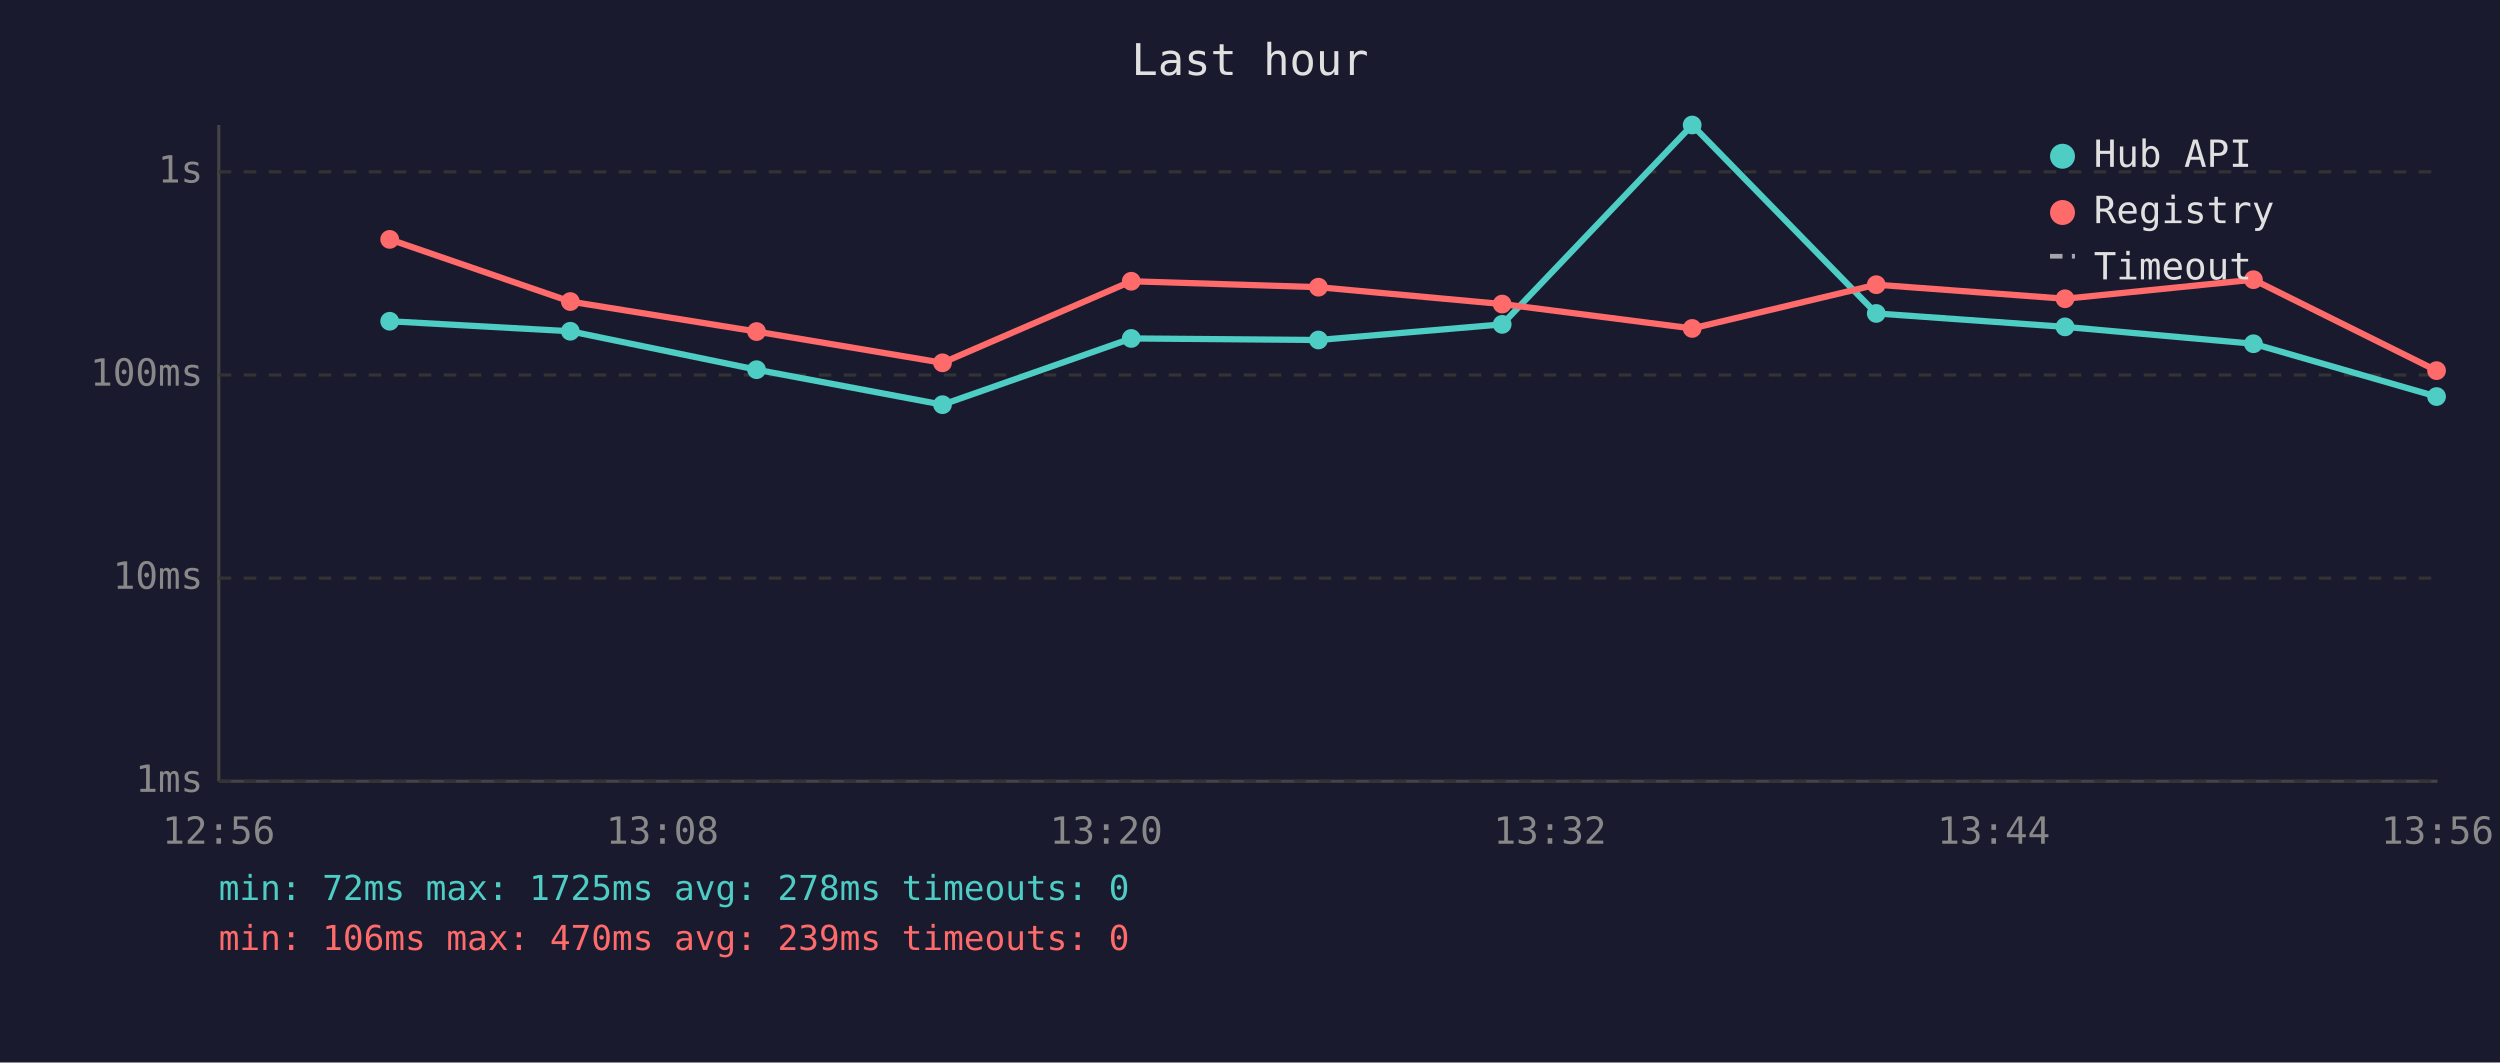
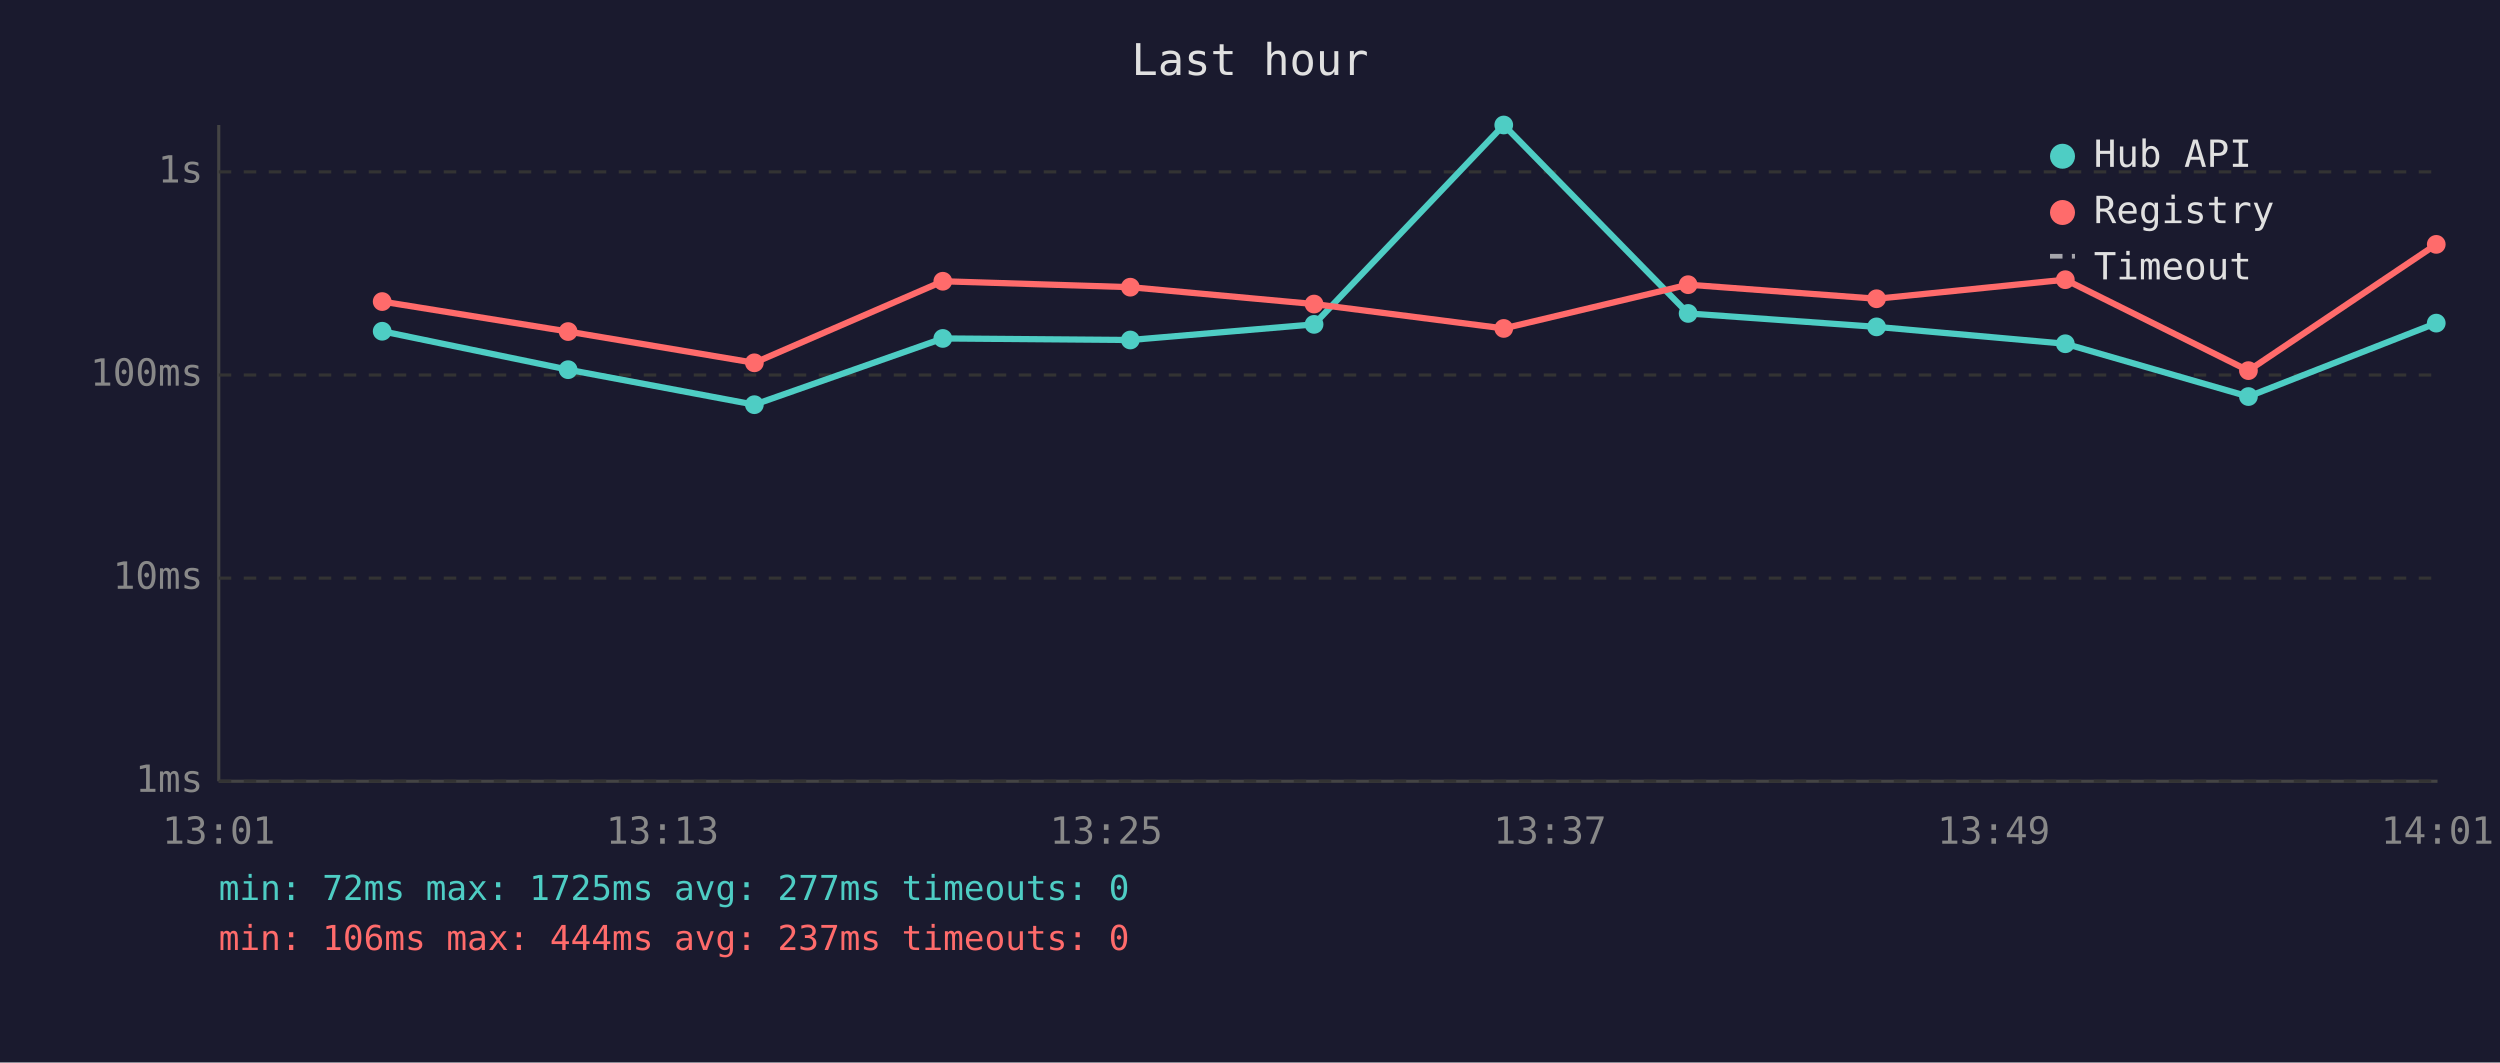
<svg xmlns="http://www.w3.org/2000/svg" viewBox="0 0 800 340" font-family="monospace" font-size="12">
  <rect width="800" height="340" fill="#1a1a2e" />
  <text x="400" y="24" fill="#e0e0e0" font-size="14" text-anchor="middle">Last hour</text>
  <line x1="70" y1="40" x2="70" y2="250" stroke="#444" stroke-width="1" />
  <line x1="70" y1="250" x2="780" y2="250" stroke="#444" stroke-width="1" />
  <line x1="70" y1="250" x2="780" y2="250" stroke="#333" stroke-width="1" stroke-dasharray="4" />
  <text x="65" y="250" fill="#888" text-anchor="end" dominant-baseline="middle">1ms</text>
  <line x1="70" y1="185" x2="780" y2="185" stroke="#333" stroke-width="1" stroke-dasharray="4" />
  <text x="65" y="185" fill="#888" text-anchor="end" dominant-baseline="middle">10ms</text>
  <line x1="70" y1="120" x2="780" y2="120" stroke="#333" stroke-width="1" stroke-dasharray="4" />
  <text x="65" y="120" fill="#888" text-anchor="end" dominant-baseline="middle">100ms</text>
  <line x1="70" y1="55" x2="780" y2="55" stroke="#333" stroke-width="1" stroke-dasharray="4" />
  <text x="65" y="55" fill="#888" text-anchor="end" dominant-baseline="middle">1s</text>
-   <text x="70" y="270" fill="#888" text-anchor="middle">12:56</text>
-   <text x="212" y="270" fill="#888" text-anchor="middle">13:08</text>
-   <text x="354" y="270" fill="#888" text-anchor="middle">13:20</text>
-   <text x="496" y="270" fill="#888" text-anchor="middle">13:32</text>
-   <text x="638" y="270" fill="#888" text-anchor="middle">13:44</text>
-   <text x="780" y="270" fill="#888" text-anchor="middle">13:56</text>
-   <polyline points="124.7,102.8 182.5,106.0 242.1,118.3 301.6,129.5 362.0,108.3 421.9,108.8 480.7,103.8 541.5,40.0 600.4,100.3 660.8,104.6 721.1,110.0 779.7,126.9" fill="none" stroke="#4ecdc4" stroke-width="2" opacity="1" />
-   <circle cx="124.7" cy="102.8" r="3" fill="#4ecdc4" />
-   <circle cx="182.5" cy="106.0" r="3" fill="#4ecdc4" />
-   <circle cx="242.1" cy="118.3" r="3" fill="#4ecdc4" />
-   <circle cx="301.6" cy="129.5" r="3" fill="#4ecdc4" />
-   <circle cx="362.0" cy="108.3" r="3" fill="#4ecdc4" />
-   <circle cx="421.9" cy="108.8" r="3" fill="#4ecdc4" />
-   <circle cx="480.7" cy="103.8" r="3" fill="#4ecdc4" />
-   <circle cx="541.5" cy="40.0" r="3" fill="#4ecdc4" />
-   <circle cx="600.4" cy="100.3" r="3" fill="#4ecdc4" />
-   <circle cx="660.8" cy="104.6" r="3" fill="#4ecdc4" />
-   <circle cx="721.1" cy="110.0" r="3" fill="#4ecdc4" />
-   <circle cx="779.7" cy="126.9" r="3" fill="#4ecdc4" />
-   <polyline points="124.7,76.6 182.5,96.5 242.1,106.1 301.6,116.1 362.0,90.0 421.9,91.9 480.7,97.3 541.5,105.1 600.4,91.1 660.8,95.6 721.1,89.5 779.7,118.6" fill="none" stroke="#ff6b6b" stroke-width="2" opacity="1" />
-   <circle cx="124.7" cy="76.6" r="3" fill="#ff6b6b" />
-   <circle cx="182.5" cy="96.5" r="3" fill="#ff6b6b" />
-   <circle cx="242.1" cy="106.1" r="3" fill="#ff6b6b" />
-   <circle cx="301.6" cy="116.1" r="3" fill="#ff6b6b" />
-   <circle cx="362.0" cy="90.0" r="3" fill="#ff6b6b" />
-   <circle cx="421.9" cy="91.9" r="3" fill="#ff6b6b" />
-   <circle cx="480.7" cy="97.3" r="3" fill="#ff6b6b" />
-   <circle cx="541.5" cy="105.1" r="3" fill="#ff6b6b" />
-   <circle cx="600.4" cy="91.1" r="3" fill="#ff6b6b" />
-   <circle cx="660.8" cy="95.6" r="3" fill="#ff6b6b" />
-   <circle cx="721.1" cy="89.5" r="3" fill="#ff6b6b" />
-   <circle cx="779.7" cy="118.6" r="3" fill="#ff6b6b" />
+   <text x="70" y="270" fill="#888" text-anchor="middle">13:01</text>
+   <text x="212" y="270" fill="#888" text-anchor="middle">13:13</text>
+   <text x="354" y="270" fill="#888" text-anchor="middle">13:25</text>
+   <text x="496" y="270" fill="#888" text-anchor="middle">13:37</text>
+   <text x="638" y="270" fill="#888" text-anchor="middle">13:49</text>
+   <text x="780" y="270" fill="#888" text-anchor="middle">14:01</text>
+   <polyline points="122.3,106.0 181.8,118.3 241.4,129.5 301.7,108.3 361.7,108.8 420.5,103.8 481.2,40.0 540.2,100.3 600.5,104.6 660.9,110.0 719.5,126.9 779.6,103.4" fill="none" stroke="#4ecdc4" stroke-width="2" opacity="1" />
+   <circle cx="122.3" cy="106.0" r="3" fill="#4ecdc4" />
+   <circle cx="181.8" cy="118.3" r="3" fill="#4ecdc4" />
+   <circle cx="241.4" cy="129.5" r="3" fill="#4ecdc4" />
+   <circle cx="301.7" cy="108.3" r="3" fill="#4ecdc4" />
+   <circle cx="361.7" cy="108.8" r="3" fill="#4ecdc4" />
+   <circle cx="420.5" cy="103.8" r="3" fill="#4ecdc4" />
+   <circle cx="481.2" cy="40.0" r="3" fill="#4ecdc4" />
+   <circle cx="540.2" cy="100.3" r="3" fill="#4ecdc4" />
+   <circle cx="600.5" cy="104.6" r="3" fill="#4ecdc4" />
+   <circle cx="660.9" cy="110.0" r="3" fill="#4ecdc4" />
+   <circle cx="719.5" cy="126.9" r="3" fill="#4ecdc4" />
+   <circle cx="779.6" cy="103.4" r="3" fill="#4ecdc4" />
+   <polyline points="122.3,96.5 181.8,106.1 241.4,116.1 301.7,90.0 361.7,91.9 420.5,97.3 481.2,105.1 540.2,91.1 600.5,95.6 660.9,89.5 719.5,118.6 779.6,78.2" fill="none" stroke="#ff6b6b" stroke-width="2" opacity="1" />
+   <circle cx="122.3" cy="96.5" r="3" fill="#ff6b6b" />
+   <circle cx="181.8" cy="106.1" r="3" fill="#ff6b6b" />
+   <circle cx="241.4" cy="116.1" r="3" fill="#ff6b6b" />
+   <circle cx="301.7" cy="90.0" r="3" fill="#ff6b6b" />
+   <circle cx="361.7" cy="91.9" r="3" fill="#ff6b6b" />
+   <circle cx="420.5" cy="97.3" r="3" fill="#ff6b6b" />
+   <circle cx="481.2" cy="105.1" r="3" fill="#ff6b6b" />
+   <circle cx="540.2" cy="91.1" r="3" fill="#ff6b6b" />
+   <circle cx="600.5" cy="95.6" r="3" fill="#ff6b6b" />
+   <circle cx="660.9" cy="89.5" r="3" fill="#ff6b6b" />
+   <circle cx="719.5" cy="118.6" r="3" fill="#ff6b6b" />
+   <circle cx="779.6" cy="78.2" r="3" fill="#ff6b6b" />
  <circle cx="660" cy="50" r="4" fill="#4ecdc4" />
  <text x="670" y="50" fill="#e0e0e0" dominant-baseline="middle">Hub API</text>
  <circle cx="660" cy="68" r="4" fill="#ff6b6b" />
  <text x="670" y="68" fill="#e0e0e0" dominant-baseline="middle">Registry</text>
  <line x1="656" y1="82" x2="664" y2="82" stroke="#e0e0e0" stroke-width="1.5" stroke-dasharray="4,3" opacity="0.7" />
  <text x="670" y="86" fill="#e0e0e0" dominant-baseline="middle">Timeout</text>
-   <text x="70" y="288" fill="#4ecdc4" font-size="11">min: 72ms  max: 1725ms  avg: 278ms  timeouts: 0</text>
-   <text x="70" y="304" fill="#ff6b6b" font-size="11">min: 106ms  max: 470ms  avg: 239ms  timeouts: 0</text>
+   <text x="70" y="288" fill="#4ecdc4" font-size="11">min: 72ms  max: 1725ms  avg: 277ms  timeouts: 0</text>
+   <text x="70" y="304" fill="#ff6b6b" font-size="11">min: 106ms  max: 444ms  avg: 237ms  timeouts: 0</text>
</svg>
